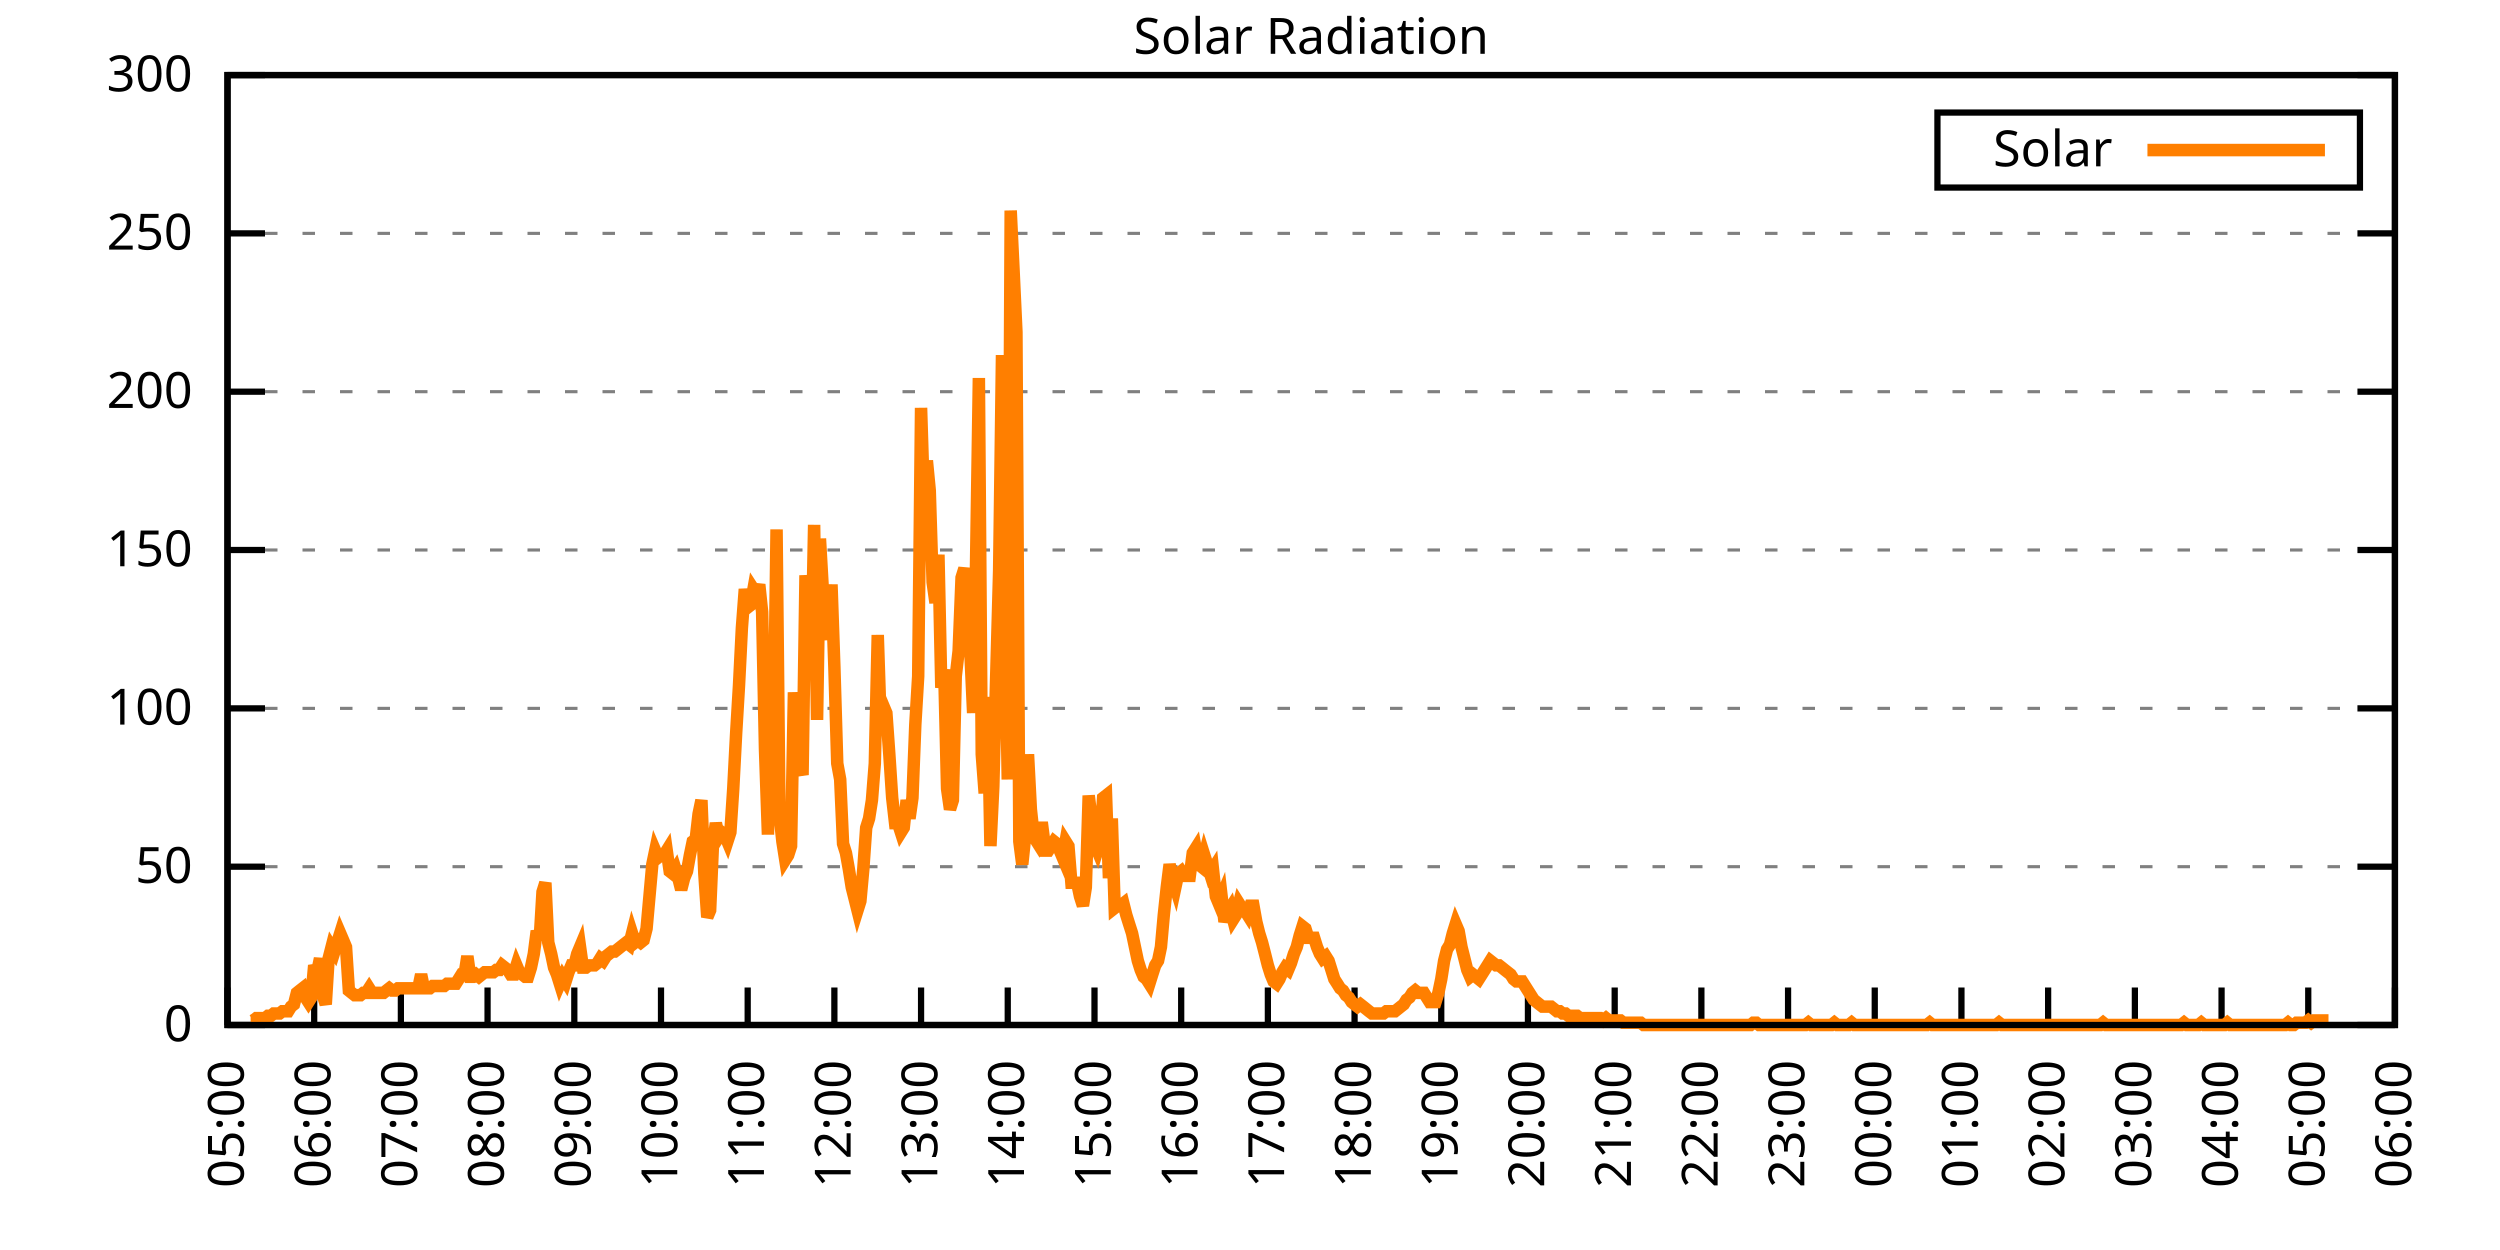
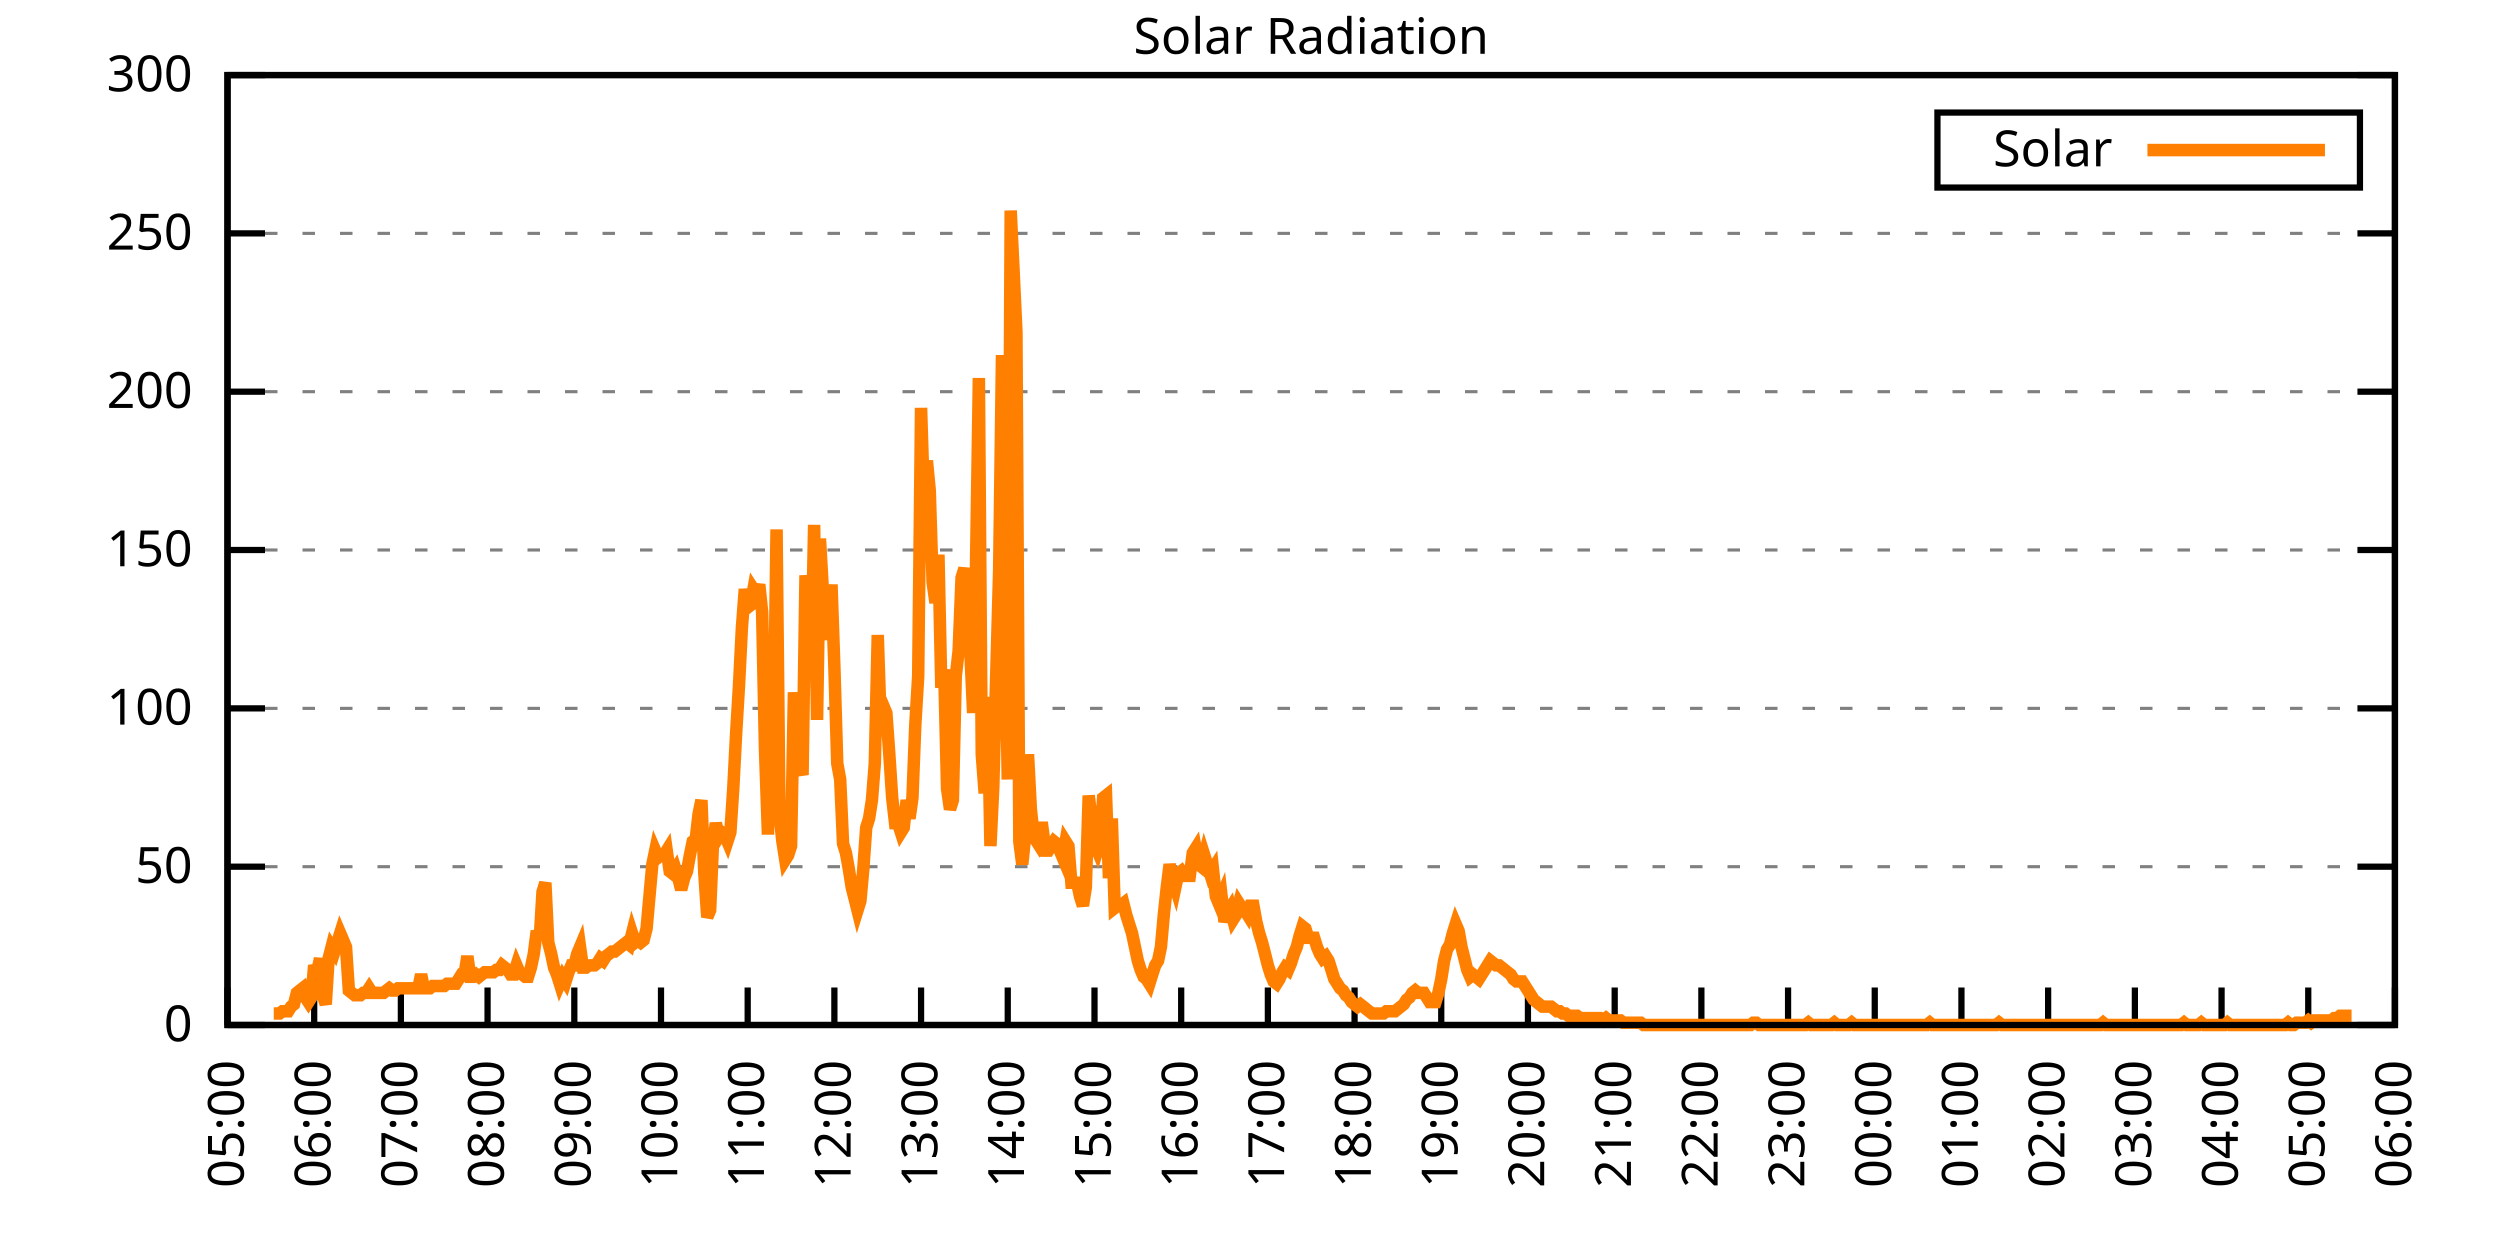
<svg xmlns="http://www.w3.org/2000/svg" xmlns:xlink="http://www.w3.org/1999/xlink" width="400" height="200" viewBox="0 0 400 200">
  <g id="gnuplot_canvas">
    <rect x="0" y="0" width="400" height="200" fill="none" />
    <defs>
      <circle id="gpDot" r="0.5" stroke-width="0.5" stroke="currentColor" />
      <path id="gpPt0" stroke-width="0.333" stroke="currentColor" d="M-1,0 h2 M0,-1 v2" />
      <path id="gpPt1" stroke-width="0.333" stroke="currentColor" d="M-1,-1 L1,1 M1,-1 L-1,1" />
      <path id="gpPt2" stroke-width="0.333" stroke="currentColor" d="M-1,0 L1,0 M0,-1 L0,1 M-1,-1 L1,1 M-1,1 L1,-1" />
      <rect id="gpPt3" stroke-width="0.333" stroke="currentColor" x="-1" y="-1" width="2" height="2" />
      <rect id="gpPt4" stroke-width="0.333" stroke="currentColor" fill="currentColor" x="-1" y="-1" width="2" height="2" />
      <circle id="gpPt5" stroke-width="0.333" stroke="currentColor" cx="0" cy="0" r="1" />
      <use xlink:href="#gpPt5" id="gpPt6" fill="currentColor" stroke="none" />
      <path id="gpPt7" stroke-width="0.333" stroke="currentColor" d="M0,-1.33 L-1.33,0.67 L1.33,0.67 z" />
      <use xlink:href="#gpPt7" id="gpPt8" fill="currentColor" stroke="none" />
      <use xlink:href="#gpPt7" id="gpPt9" stroke="currentColor" transform="rotate(180)" />
      <use xlink:href="#gpPt9" id="gpPt10" fill="currentColor" stroke="none" />
      <use xlink:href="#gpPt3" id="gpPt11" stroke="currentColor" transform="rotate(45)" />
      <use xlink:href="#gpPt11" id="gpPt12" fill="currentColor" stroke="none" />
      <path id="gpPt13" stroke-width="0.333" stroke="currentColor" d="M0,1.330 L1.265,0.411 L0.782,-1.067 L-0.782,-1.076 L-1.265,0.411 z" />
      <use xlink:href="#gpPt13" id="gpPt14" fill="currentColor" stroke="none" />
      <filter id="textbox" filterUnits="objectBoundingBox" x="0" y="0" height="1" width="1">
        <feFlood flood-color="white" flood-opacity="1" result="bgnd" />
        <feComposite in="SourceGraphic" in2="bgnd" operator="atop" />
      </filter>
      <filter id="greybox" filterUnits="objectBoundingBox" x="0" y="0" height="1" width="1">
        <feFlood flood-color="lightgrey" flood-opacity="1" result="grey" />
        <feComposite in="SourceGraphic" in2="grey" operator="atop" />
      </filter>
    </defs>
    <g fill="none" color="white" stroke="currentColor" stroke-width="1.00" stroke-linecap="butt" stroke-linejoin="miter">
</g>
    <g fill="none" color="black" stroke="currentColor" stroke-width="1.00" stroke-linecap="butt" stroke-linejoin="miter">
      <g stroke="none" shape-rendering="crispEdges">
        <polygon fill="rgb(255, 255, 255)" points="36.40,164.00 383.18,164.00 383.18,12.02 36.40,12.02 " />
      </g>
    </g>
    <g fill="none" color="black" stroke="currentColor" stroke-width="1.00" stroke-linecap="butt" stroke-linejoin="miter">
</g>
    <g fill="none" color="black" stroke="black" stroke-width="0.50" stroke-linecap="butt" stroke-linejoin="miter">
</g>
    <g fill="none" color="gray" stroke="currentColor" stroke-width="0.50" stroke-linecap="butt" stroke-linejoin="miter">
      <path stroke="gray" stroke-dasharray="2,4" class="gridline" d="M36.40,164.00 L383.19,164.00  " />
    </g>
    <g fill="none" color="gray" stroke="gray" stroke-width="1.00" stroke-linecap="butt" stroke-linejoin="miter">
</g>
    <g fill="none" color="black" stroke="currentColor" stroke-width="1.00" stroke-linecap="butt" stroke-linejoin="miter">
      <path stroke="black" d="M36.40,164.00 L42.40,164.00 M383.19,164.00 L377.19,164.00  " />
      <g transform="translate(30.80,166.60)" stroke="none" fill="black" font-family="Sans" font-size="8.00" text-anchor="end">
        <text>
          <tspan font-family="Sans"> 0</tspan>
        </text>
      </g>
    </g>
    <g fill="none" color="black" stroke="currentColor" stroke-width="1.00" stroke-linecap="butt" stroke-linejoin="miter">
</g>
    <g fill="none" color="black" stroke="black" stroke-width="0.50" stroke-linecap="butt" stroke-linejoin="miter">
</g>
    <g fill="none" color="gray" stroke="currentColor" stroke-width="0.50" stroke-linecap="butt" stroke-linejoin="miter">
      <path stroke="gray" stroke-dasharray="2,4" class="gridline" d="M36.40,138.67 L383.19,138.67  " />
    </g>
    <g fill="none" color="gray" stroke="gray" stroke-width="1.00" stroke-linecap="butt" stroke-linejoin="miter">
</g>
    <g fill="none" color="black" stroke="currentColor" stroke-width="1.00" stroke-linecap="butt" stroke-linejoin="miter">
      <path stroke="black" d="M36.40,138.67 L42.40,138.67 M383.19,138.67 L377.19,138.67  " />
      <g transform="translate(30.80,141.27)" stroke="none" fill="black" font-family="Sans" font-size="8.00" text-anchor="end">
        <text>
          <tspan font-family="Sans"> 50</tspan>
        </text>
      </g>
    </g>
    <g fill="none" color="black" stroke="currentColor" stroke-width="1.00" stroke-linecap="butt" stroke-linejoin="miter">
</g>
    <g fill="none" color="black" stroke="black" stroke-width="0.50" stroke-linecap="butt" stroke-linejoin="miter">
</g>
    <g fill="none" color="gray" stroke="currentColor" stroke-width="0.50" stroke-linecap="butt" stroke-linejoin="miter">
      <path stroke="gray" stroke-dasharray="2,4" class="gridline" d="M36.40,113.34 L383.19,113.34  " />
    </g>
    <g fill="none" color="gray" stroke="gray" stroke-width="1.00" stroke-linecap="butt" stroke-linejoin="miter">
</g>
    <g fill="none" color="black" stroke="currentColor" stroke-width="1.00" stroke-linecap="butt" stroke-linejoin="miter">
      <path stroke="black" d="M36.40,113.34 L42.40,113.34 M383.19,113.34 L377.19,113.34  " />
      <g transform="translate(30.80,115.94)" stroke="none" fill="black" font-family="Sans" font-size="8.00" text-anchor="end">
        <text>
          <tspan font-family="Sans"> 100</tspan>
        </text>
      </g>
    </g>
    <g fill="none" color="black" stroke="currentColor" stroke-width="1.00" stroke-linecap="butt" stroke-linejoin="miter">
</g>
    <g fill="none" color="black" stroke="black" stroke-width="0.50" stroke-linecap="butt" stroke-linejoin="miter">
</g>
    <g fill="none" color="gray" stroke="currentColor" stroke-width="0.50" stroke-linecap="butt" stroke-linejoin="miter">
      <path stroke="gray" stroke-dasharray="2,4" class="gridline" d="M36.40,88.00 L383.19,88.00  " />
    </g>
    <g fill="none" color="gray" stroke="gray" stroke-width="1.00" stroke-linecap="butt" stroke-linejoin="miter">
</g>
    <g fill="none" color="black" stroke="currentColor" stroke-width="1.00" stroke-linecap="butt" stroke-linejoin="miter">
      <path stroke="black" d="M36.40,88.00 L42.40,88.00 M383.19,88.00 L377.19,88.00  " />
      <g transform="translate(30.80,90.60)" stroke="none" fill="black" font-family="Sans" font-size="8.00" text-anchor="end">
        <text>
          <tspan font-family="Sans"> 150</tspan>
        </text>
      </g>
    </g>
    <g fill="none" color="black" stroke="currentColor" stroke-width="1.00" stroke-linecap="butt" stroke-linejoin="miter">
</g>
    <g fill="none" color="black" stroke="black" stroke-width="0.50" stroke-linecap="butt" stroke-linejoin="miter">
</g>
    <g fill="none" color="gray" stroke="currentColor" stroke-width="0.50" stroke-linecap="butt" stroke-linejoin="miter">
      <path stroke="gray" stroke-dasharray="2,4" class="gridline" d="M36.40,62.67 L383.19,62.67  " />
    </g>
    <g fill="none" color="gray" stroke="gray" stroke-width="1.00" stroke-linecap="butt" stroke-linejoin="miter">
</g>
    <g fill="none" color="black" stroke="currentColor" stroke-width="1.00" stroke-linecap="butt" stroke-linejoin="miter">
      <path stroke="black" d="M36.40,62.67 L42.40,62.67 M383.19,62.67 L377.19,62.67  " />
      <g transform="translate(30.80,65.27)" stroke="none" fill="black" font-family="Sans" font-size="8.00" text-anchor="end">
        <text>
          <tspan font-family="Sans"> 200</tspan>
        </text>
      </g>
    </g>
    <g fill="none" color="black" stroke="currentColor" stroke-width="1.00" stroke-linecap="butt" stroke-linejoin="miter">
</g>
    <g fill="none" color="black" stroke="black" stroke-width="0.50" stroke-linecap="butt" stroke-linejoin="miter">
</g>
    <g fill="none" color="gray" stroke="currentColor" stroke-width="0.50" stroke-linecap="butt" stroke-linejoin="miter">
      <path stroke="gray" stroke-dasharray="2,4" class="gridline" d="M36.40,37.34 L383.19,37.34  " />
    </g>
    <g fill="none" color="gray" stroke="gray" stroke-width="1.00" stroke-linecap="butt" stroke-linejoin="miter">
</g>
    <g fill="none" color="black" stroke="currentColor" stroke-width="1.00" stroke-linecap="butt" stroke-linejoin="miter">
      <path stroke="black" d="M36.40,37.34 L42.40,37.34 M383.19,37.34 L377.19,37.34  " />
      <g transform="translate(30.80,39.94)" stroke="none" fill="black" font-family="Sans" font-size="8.00" text-anchor="end">
        <text>
          <tspan font-family="Sans"> 250</tspan>
        </text>
      </g>
    </g>
    <g fill="none" color="black" stroke="currentColor" stroke-width="1.00" stroke-linecap="butt" stroke-linejoin="miter">
</g>
    <g fill="none" color="black" stroke="black" stroke-width="0.50" stroke-linecap="butt" stroke-linejoin="miter">
</g>
    <g fill="none" color="gray" stroke="currentColor" stroke-width="0.50" stroke-linecap="butt" stroke-linejoin="miter">
      <path stroke="gray" stroke-dasharray="2,4" class="gridline" d="M36.40,12.01 L383.19,12.01  " />
    </g>
    <g fill="none" color="gray" stroke="gray" stroke-width="1.00" stroke-linecap="butt" stroke-linejoin="miter">
</g>
    <g fill="none" color="black" stroke="currentColor" stroke-width="1.00" stroke-linecap="butt" stroke-linejoin="miter">
      <path stroke="black" d="M36.40,12.01 L42.40,12.01 M383.19,12.01 L377.19,12.01  " />
      <g transform="translate(30.80,14.61)" stroke="none" fill="black" font-family="Sans" font-size="8.00" text-anchor="end">
        <text>
          <tspan font-family="Sans"> 300</tspan>
        </text>
      </g>
    </g>
    <g fill="none" color="black" stroke="currentColor" stroke-width="1.00" stroke-linecap="butt" stroke-linejoin="miter">
      <path stroke="black" d="M36.40,164.00 L36.40,158.00  " />
      <g transform="translate(39.00,169.60) rotate(270.00)" stroke="none" fill="black" font-family="Sans" font-size="8.00" text-anchor="end">
        <text>
          <tspan font-family="Sans">05:00</tspan>
        </text>
      </g>
    </g>
    <g fill="none" color="black" stroke="currentColor" stroke-width="1.00" stroke-linecap="butt" stroke-linejoin="miter">
      <path stroke="black" d="M50.27,164.00 L50.27,158.00  " />
      <g transform="translate(52.87,169.60) rotate(270.00)" stroke="none" fill="black" font-family="Sans" font-size="8.00" text-anchor="end">
        <text>
          <tspan font-family="Sans">06:00</tspan>
        </text>
      </g>
    </g>
    <g fill="none" color="black" stroke="currentColor" stroke-width="1.00" stroke-linecap="butt" stroke-linejoin="miter">
      <path stroke="black" d="M64.14,164.00 L64.14,158.00  " />
      <g transform="translate(66.74,169.60) rotate(270.00)" stroke="none" fill="black" font-family="Sans" font-size="8.00" text-anchor="end">
        <text>
          <tspan font-family="Sans">07:00</tspan>
        </text>
      </g>
    </g>
    <g fill="none" color="black" stroke="currentColor" stroke-width="1.00" stroke-linecap="butt" stroke-linejoin="miter">
      <path stroke="black" d="M78.01,164.00 L78.01,158.00  " />
      <g transform="translate(80.61,169.60) rotate(270.00)" stroke="none" fill="black" font-family="Sans" font-size="8.00" text-anchor="end">
        <text>
          <tspan font-family="Sans">08:00</tspan>
        </text>
      </g>
    </g>
    <g fill="none" color="black" stroke="currentColor" stroke-width="1.00" stroke-linecap="butt" stroke-linejoin="miter">
      <path stroke="black" d="M91.89,164.00 L91.89,158.00  " />
      <g transform="translate(94.49,169.60) rotate(270.00)" stroke="none" fill="black" font-family="Sans" font-size="8.00" text-anchor="end">
        <text>
          <tspan font-family="Sans">09:00</tspan>
        </text>
      </g>
    </g>
    <g fill="none" color="black" stroke="currentColor" stroke-width="1.00" stroke-linecap="butt" stroke-linejoin="miter">
      <path stroke="black" d="M105.76,164.00 L105.76,158.00  " />
      <g transform="translate(108.36,169.60) rotate(270.00)" stroke="none" fill="black" font-family="Sans" font-size="8.00" text-anchor="end">
        <text>
          <tspan font-family="Sans">10:00</tspan>
        </text>
      </g>
    </g>
    <g fill="none" color="black" stroke="currentColor" stroke-width="1.00" stroke-linecap="butt" stroke-linejoin="miter">
      <path stroke="black" d="M119.63,164.00 L119.63,158.00  " />
      <g transform="translate(122.23,169.60) rotate(270.00)" stroke="none" fill="black" font-family="Sans" font-size="8.00" text-anchor="end">
        <text>
          <tspan font-family="Sans">11:00</tspan>
        </text>
      </g>
    </g>
    <g fill="none" color="black" stroke="currentColor" stroke-width="1.00" stroke-linecap="butt" stroke-linejoin="miter">
      <path stroke="black" d="M133.50,164.00 L133.50,158.00  " />
      <g transform="translate(136.10,169.60) rotate(270.00)" stroke="none" fill="black" font-family="Sans" font-size="8.00" text-anchor="end">
        <text>
          <tspan font-family="Sans">12:00</tspan>
        </text>
      </g>
    </g>
    <g fill="none" color="black" stroke="currentColor" stroke-width="1.00" stroke-linecap="butt" stroke-linejoin="miter">
      <path stroke="black" d="M147.37,164.00 L147.37,158.00  " />
      <g transform="translate(149.97,169.60) rotate(270.00)" stroke="none" fill="black" font-family="Sans" font-size="8.00" text-anchor="end">
        <text>
          <tspan font-family="Sans">13:00</tspan>
        </text>
      </g>
    </g>
    <g fill="none" color="black" stroke="currentColor" stroke-width="1.00" stroke-linecap="butt" stroke-linejoin="miter">
      <path stroke="black" d="M161.24,164.00 L161.24,158.00  " />
      <g transform="translate(163.84,169.60) rotate(270.00)" stroke="none" fill="black" font-family="Sans" font-size="8.00" text-anchor="end">
        <text>
          <tspan font-family="Sans">14:00</tspan>
        </text>
      </g>
    </g>
    <g fill="none" color="black" stroke="currentColor" stroke-width="1.00" stroke-linecap="butt" stroke-linejoin="miter">
      <path stroke="black" d="M175.12,164.00 L175.12,158.00  " />
      <g transform="translate(177.72,169.60) rotate(270.00)" stroke="none" fill="black" font-family="Sans" font-size="8.00" text-anchor="end">
        <text>
          <tspan font-family="Sans">15:00</tspan>
        </text>
      </g>
    </g>
    <g fill="none" color="black" stroke="currentColor" stroke-width="1.00" stroke-linecap="butt" stroke-linejoin="miter">
      <path stroke="black" d="M188.99,164.00 L188.99,158.00  " />
      <g transform="translate(191.59,169.60) rotate(270.00)" stroke="none" fill="black" font-family="Sans" font-size="8.00" text-anchor="end">
        <text>
          <tspan font-family="Sans">16:00</tspan>
        </text>
      </g>
    </g>
    <g fill="none" color="black" stroke="currentColor" stroke-width="1.00" stroke-linecap="butt" stroke-linejoin="miter">
      <path stroke="black" d="M202.86,164.00 L202.86,158.00  " />
      <g transform="translate(205.46,169.60) rotate(270.00)" stroke="none" fill="black" font-family="Sans" font-size="8.00" text-anchor="end">
        <text>
          <tspan font-family="Sans">17:00</tspan>
        </text>
      </g>
    </g>
    <g fill="none" color="black" stroke="currentColor" stroke-width="1.00" stroke-linecap="butt" stroke-linejoin="miter">
      <path stroke="black" d="M216.73,164.00 L216.73,158.00  " />
      <g transform="translate(219.33,169.60) rotate(270.00)" stroke="none" fill="black" font-family="Sans" font-size="8.00" text-anchor="end">
        <text>
          <tspan font-family="Sans">18:00</tspan>
        </text>
      </g>
    </g>
    <g fill="none" color="black" stroke="currentColor" stroke-width="1.00" stroke-linecap="butt" stroke-linejoin="miter">
      <path stroke="black" d="M230.60,164.00 L230.60,158.00  " />
      <g transform="translate(233.20,169.60) rotate(270.00)" stroke="none" fill="black" font-family="Sans" font-size="8.00" text-anchor="end">
        <text>
          <tspan font-family="Sans">19:00</tspan>
        </text>
      </g>
    </g>
    <g fill="none" color="black" stroke="currentColor" stroke-width="1.00" stroke-linecap="butt" stroke-linejoin="miter">
      <path stroke="black" d="M244.47,164.00 L244.47,158.00  " />
      <g transform="translate(247.07,169.60) rotate(270.00)" stroke="none" fill="black" font-family="Sans" font-size="8.00" text-anchor="end">
        <text>
          <tspan font-family="Sans">20:00</tspan>
        </text>
      </g>
    </g>
    <g fill="none" color="black" stroke="currentColor" stroke-width="1.00" stroke-linecap="butt" stroke-linejoin="miter">
      <path stroke="black" d="M258.35,164.00 L258.35,158.00  " />
      <g transform="translate(260.95,169.60) rotate(270.00)" stroke="none" fill="black" font-family="Sans" font-size="8.00" text-anchor="end">
        <text>
          <tspan font-family="Sans">21:00</tspan>
        </text>
      </g>
    </g>
    <g fill="none" color="black" stroke="currentColor" stroke-width="1.00" stroke-linecap="butt" stroke-linejoin="miter">
      <path stroke="black" d="M272.22,164.00 L272.22,158.00  " />
      <g transform="translate(274.82,169.60) rotate(270.00)" stroke="none" fill="black" font-family="Sans" font-size="8.00" text-anchor="end">
        <text>
          <tspan font-family="Sans">22:00</tspan>
        </text>
      </g>
    </g>
    <g fill="none" color="black" stroke="currentColor" stroke-width="1.00" stroke-linecap="butt" stroke-linejoin="miter">
      <path stroke="black" d="M286.09,164.00 L286.09,158.00  " />
      <g transform="translate(288.69,169.60) rotate(270.00)" stroke="none" fill="black" font-family="Sans" font-size="8.00" text-anchor="end">
        <text>
          <tspan font-family="Sans">23:00</tspan>
        </text>
      </g>
    </g>
    <g fill="none" color="black" stroke="currentColor" stroke-width="1.00" stroke-linecap="butt" stroke-linejoin="miter">
      <path stroke="black" d="M299.96,164.00 L299.96,158.00  " />
      <g transform="translate(302.56,169.60) rotate(270.00)" stroke="none" fill="black" font-family="Sans" font-size="8.00" text-anchor="end">
        <text>
          <tspan font-family="Sans">00:00</tspan>
        </text>
      </g>
    </g>
    <g fill="none" color="black" stroke="currentColor" stroke-width="1.00" stroke-linecap="butt" stroke-linejoin="miter">
      <path stroke="black" d="M313.83,164.00 L313.83,158.00  " />
      <g transform="translate(316.43,169.60) rotate(270.00)" stroke="none" fill="black" font-family="Sans" font-size="8.00" text-anchor="end">
        <text>
          <tspan font-family="Sans">01:00</tspan>
        </text>
      </g>
    </g>
    <g fill="none" color="black" stroke="currentColor" stroke-width="1.00" stroke-linecap="butt" stroke-linejoin="miter">
      <path stroke="black" d="M327.70,164.00 L327.70,158.00  " />
      <g transform="translate(330.30,169.60) rotate(270.00)" stroke="none" fill="black" font-family="Sans" font-size="8.00" text-anchor="end">
        <text>
          <tspan font-family="Sans">02:00</tspan>
        </text>
      </g>
    </g>
    <g fill="none" color="black" stroke="currentColor" stroke-width="1.00" stroke-linecap="butt" stroke-linejoin="miter">
      <path stroke="black" d="M341.58,164.00 L341.58,158.00  " />
      <g transform="translate(344.18,169.60) rotate(270.00)" stroke="none" fill="black" font-family="Sans" font-size="8.00" text-anchor="end">
        <text>
          <tspan font-family="Sans">03:00</tspan>
        </text>
      </g>
    </g>
    <g fill="none" color="black" stroke="currentColor" stroke-width="1.00" stroke-linecap="butt" stroke-linejoin="miter">
      <path stroke="black" d="M355.45,164.00 L355.45,158.00  " />
      <g transform="translate(358.05,169.60) rotate(270.00)" stroke="none" fill="black" font-family="Sans" font-size="8.00" text-anchor="end">
        <text>
          <tspan font-family="Sans">04:00</tspan>
        </text>
      </g>
    </g>
    <g fill="none" color="black" stroke="currentColor" stroke-width="1.00" stroke-linecap="butt" stroke-linejoin="miter">
      <path stroke="black" d="M369.32,164.00 L369.32,158.00  " />
      <g transform="translate(371.92,169.60) rotate(270.00)" stroke="none" fill="black" font-family="Sans" font-size="8.00" text-anchor="end">
        <text>
          <tspan font-family="Sans">05:00</tspan>
        </text>
      </g>
    </g>
    <g fill="none" color="black" stroke="currentColor" stroke-width="1.00" stroke-linecap="butt" stroke-linejoin="miter">
      <path stroke="black" d="M383.19,164.00 L383.19,158.00  " />
      <g transform="translate(385.79,169.60) rotate(270.00)" stroke="none" fill="black" font-family="Sans" font-size="8.00" text-anchor="end">
        <text>
          <tspan font-family="Sans">06:00</tspan>
        </text>
      </g>
    </g>
    <g fill="none" color="black" stroke="currentColor" stroke-width="1.00" stroke-linecap="butt" stroke-linejoin="miter">
</g>
    <g fill="none" color="black" stroke="currentColor" stroke-width="1.00" stroke-linecap="butt" stroke-linejoin="miter">
      <path stroke="black" d="M36.40,12.01 L36.40,164.00 L383.19,164.00 L383.19,12.01 L36.40,12.01 Z  " />
    </g>
    <g fill="none" color="black" stroke="currentColor" stroke-width="1.00" stroke-linecap="butt" stroke-linejoin="miter">
</g>
    <g fill="none" color="black" stroke="currentColor" stroke-width="1.00" stroke-linecap="butt" stroke-linejoin="miter">
      <path stroke="black" d="M309.99,30.01 L309.99,18.01 L377.59,18.01 L377.59,30.01 L309.99,30.01 Z  " />
    </g>
    <g id="Solar_Radiation_plot_1">
      <g fill="none" color="white" stroke="black" stroke-width="2.00" stroke-linecap="butt" stroke-linejoin="miter">
</g>
      <g fill="none" color="black" stroke="currentColor" stroke-width="2.00" stroke-linecap="butt" stroke-linejoin="miter">
        <g transform="translate(337.99,26.61)" stroke="none" fill="black" font-family="Sans" font-size="8.00" text-anchor="end">
          <text>
            <tspan font-family="Sans">Solar</tspan>
          </text>
        </g>
      </g>
      <g fill="none" color="black" stroke="currentColor" stroke-width="2.00" stroke-linecap="butt" stroke-linejoin="miter">
-         <path stroke="rgb(255, 127,   0)" d="M343.59,24.01 L371.99,24.01 M40.10,163.27 L40.56,163.27 L41.02,162.90 L41.49,162.90 L41.95,162.90 L42.41,162.90   L42.87,162.53 L43.34,162.53 L43.80,162.16 L44.26,162.16 L44.72,162.16 L45.19,161.80 L45.65,161.80 L46.11,161.80   L46.57,161.06 L47.03,160.70 L47.50,158.86 L47.96,158.49 L48.42,158.13 L48.88,159.60 L49.35,160.33 L49.81,159.60   L50.27,154.46 L50.73,155.56 L51.20,153.35 L51.66,159.23 L52.12,160.70 L52.58,153.35 L53.05,151.52 L53.51,152.25   L53.97,150.79 L54.43,149.32 L54.90,150.42 L55.36,151.52 L55.82,158.49 L56.28,158.86 L56.75,159.23 L57.21,159.23   L57.67,159.23 L58.13,158.86 L58.59,158.86 L59.06,158.13 L59.52,158.86 L59.98,158.86 L60.44,158.86 L60.91,158.86   L61.37,158.86 L61.83,158.49 L62.29,158.13 L62.76,158.49 L63.22,158.49 L63.68,158.13 L64.14,158.13 L64.61,158.13   L65.07,158.13 L65.53,158.13 L65.99,158.13 L66.46,158.13 L66.92,158.13 L67.38,155.92 L67.84,158.13 L68.30,158.13   L68.77,158.13 L69.23,157.76 L69.69,157.76 L70.15,157.76 L70.62,157.76 L71.08,157.76 L71.54,157.39 L72.00,157.39   L72.47,157.39 L72.93,157.39 L73.39,156.66 L73.85,155.92 L74.32,155.92 L74.78,152.99 L75.24,156.29 L75.70,156.29   L76.17,155.92 L76.63,156.29 L77.09,155.92 L77.55,155.56 L78.01,155.56 L78.48,155.56 L78.94,155.56 L79.40,155.19   L79.86,155.19 L80.33,154.46 L80.79,154.82 L81.25,155.19 L81.71,155.92 L82.18,155.92 L82.64,154.46 L83.10,155.56   L83.56,155.92 L84.03,156.29 L84.49,156.29 L84.95,154.82 L85.41,152.62 L85.88,148.95 L86.34,150.42 L86.80,142.71   L87.26,141.24 L87.72,150.79 L88.19,152.62 L88.65,154.82 L89.11,155.92 L89.57,157.39 L90.04,156.29 L90.50,157.03   L90.96,155.56 L91.42,154.46 L91.89,154.46 L92.35,152.62 L92.81,151.52 L93.27,154.82 L93.74,154.82 L94.20,154.46   L94.66,154.46 L95.12,154.46 L95.59,154.09 L96.05,153.35 L96.51,153.72 L96.97,152.99 L97.44,152.62 L97.90,152.25   L98.36,152.25 L98.82,151.89 L99.28,151.52 L99.75,151.15 L100.21,150.79 L100.67,151.15 L101.13,149.32 L101.60,150.79   L102.06,150.42 L102.52,150.79 L102.98,150.42 L103.45,148.58 L103.91,143.44 L104.37,138.30 L104.83,136.10 L105.30,137.20   L105.76,136.84 L106.22,136.84 L106.68,136.10 L107.15,139.41 L107.61,139.77 L108.07,139.04 L108.53,140.51 L108.99,142.34   L109.46,140.51 L109.92,139.41 L110.38,136.84 L110.84,134.63 L111.31,134.27 L111.77,130.23 L112.23,128.03 L112.69,139.77   L113.16,146.75 L113.62,145.65 L114.08,135.00 L114.54,131.70 L115.01,133.90 L115.47,133.17 L115.93,133.53 L116.39,134.63   L116.86,133.17 L117.32,126.19 L117.78,117.38 L118.24,109.67 L118.70,100.50 L119.17,94.26 L119.63,97.19 L120.09,96.83   L120.55,94.26 L121.02,94.99 L121.48,93.52 L121.94,97.93 L122.40,119.95 L122.87,133.53 L123.33,113.71 L123.79,118.12   L124.25,84.71 L124.72,130.23 L125.18,134.63 L125.64,137.57 L126.10,136.84 L126.57,135.37 L127.03,110.77 L127.49,118.48   L127.95,122.52 L128.41,123.99 L128.88,92.05 L129.34,97.19 L129.80,107.47 L130.26,83.98 L130.73,115.18 L131.19,86.18   L131.65,94.26 L132.11,99.39 L132.58,102.33 L133.04,93.52 L133.50,106.74 L133.96,122.15 L134.43,124.72 L134.89,135.00   L135.35,136.47 L135.81,139.04 L136.28,141.98 L136.74,143.81 L137.20,145.65 L137.66,144.18 L138.13,139.04 L138.59,132.43   L139.05,130.96 L139.51,128.03 L139.97,122.15 L140.44,101.60 L140.90,115.55 L141.36,112.98 L141.82,114.08 L142.29,120.69   L142.75,127.66 L143.21,131.70 L143.67,131.70 L144.14,133.17 L144.60,132.43 L145.06,128.03 L145.52,130.96 L145.99,127.66   L146.45,115.91 L146.91,108.20 L147.37,65.26 L147.84,80.31 L148.30,73.70 L148.76,78.47 L149.22,93.15 L149.68,96.46   L150.15,88.75 L150.61,110.04 L151.07,107.10 L151.53,126.19 L152.00,129.49 L152.46,128.03 L152.92,108.20 L153.38,104.17   L153.85,92.42 L154.31,90.95 L154.77,94.62 L155.23,103.80 L155.70,114.08 L156.16,90.59 L156.62,60.48 L157.08,120.69   L157.55,126.93 L158.01,111.51 L158.47,135.37 L158.93,125.82 L159.39,108.20 L159.86,91.32 L160.32,56.81 L160.78,96.83   L161.24,124.72 L161.71,33.69 L162.17,43.23 L162.63,53.14 L163.09,134.63 L163.56,138.30 L164.02,133.90 L164.48,120.69   L164.94,129.49 L165.41,133.90 L165.87,134.63 L166.33,132.43 L166.79,132.43 L167.26,136.10 L167.72,136.10 L168.18,135.37   L168.64,134.63 L169.10,135.00 L169.57,136.10 L170.03,137.20 L170.49,134.63 L170.95,135.37 L171.42,141.24 L171.88,141.24   L172.34,141.24 L172.80,143.44 L173.27,144.91 L173.73,141.98 L174.19,127.29 L174.65,130.96 L175.12,135.00 L175.58,136.10   L176.04,134.63 L176.50,127.66 L176.97,127.29 L177.43,140.51 L177.89,130.96 L178.35,145.28 L178.82,144.91 L179.28,144.91   L179.74,144.55 L180.20,146.38 L180.66,147.85 L181.13,149.32 L181.59,151.52 L182.05,153.72 L182.51,155.19 L182.98,156.29   L183.44,156.66 L183.90,157.39 L184.36,155.92 L184.83,154.46 L185.29,153.72 L185.75,151.52 L186.21,146.38 L186.68,141.98   L187.14,138.30 L187.60,140.51 L188.06,141.98 L188.53,139.77 L188.99,139.41 L189.45,140.14 L189.91,140.14 L190.37,140.14   L190.84,136.47 L191.30,135.74 L191.76,138.30 L192.22,138.67 L192.69,136.84 L193.15,138.30 L193.61,139.77 L194.07,139.04   L194.54,143.44 L195.00,144.55 L195.46,143.44 L195.92,147.48 L196.39,146.01 L196.85,145.28 L197.31,147.11 L197.77,146.38   L198.24,144.55 L198.70,145.28 L199.16,145.65 L199.62,146.38 L200.08,144.91 L200.55,144.91 L201.01,147.48 L201.47,149.32   L201.93,150.79 L202.40,152.62 L202.86,154.46 L203.32,155.92 L203.78,157.03 L204.25,157.39 L204.71,156.66 L205.17,155.56   L205.63,154.82 L206.10,155.19 L206.56,154.09 L207.02,152.62 L207.48,151.52 L207.95,149.68 L208.41,148.22 L208.87,148.58   L209.33,150.05 L209.80,150.05 L210.26,150.05 L210.72,151.52 L211.18,152.62 L211.64,153.35 L212.11,152.99 L212.57,153.72   L213.03,155.19 L213.49,156.66 L213.96,157.39 L214.42,158.13 L214.88,158.49 L215.34,159.23 L215.81,159.60 L216.27,160.33   L216.73,160.70 L217.19,161.06 L217.66,160.70 L218.12,161.06 L218.58,161.43 L219.04,161.80 L219.51,162.16 L219.97,162.16   L220.43,162.16 L220.89,162.16 L221.35,162.16 L221.82,161.80 L222.28,161.80 L222.74,161.80 L223.20,161.80 L223.67,161.43   L224.13,161.06 L224.59,160.70 L225.05,159.96 L225.52,159.60 L225.98,158.86 L226.44,158.49 L226.90,158.86 L227.37,158.86   L227.83,158.86 L228.29,159.60 L228.75,160.33 L229.22,160.33 L229.68,160.33 L230.14,158.86 L230.60,156.66 L231.06,153.72   L231.53,151.89 L231.99,151.15 L232.45,149.32 L232.91,147.85 L233.38,148.95 L233.84,151.52 L234.30,153.35 L234.76,155.19   L235.23,156.29 L235.69,155.92 L236.15,156.29 L236.61,156.66 L237.08,155.92 L237.54,155.19 L238.00,154.46 L238.46,153.72   L238.93,154.09 L239.39,154.46 L239.85,154.46 L240.31,154.82 L240.77,155.19 L241.24,155.56 L241.70,155.92 L242.16,156.66   L242.62,157.03 L243.09,157.03 L243.55,157.03 L244.01,157.76 L244.47,158.49 L244.94,159.23 L245.40,159.96 L245.86,160.33   L246.32,160.70 L246.79,161.06 L247.25,161.06 L247.71,161.06 L248.17,161.06 L248.64,161.43 L249.10,161.80 L249.56,161.80   L250.02,162.16 L250.49,162.16 L250.95,162.53 L251.41,162.53 L251.87,162.53 L252.33,162.53 L252.80,162.90 L253.26,162.90   L253.72,162.90 L254.18,162.90 L254.65,162.90 L255.11,162.90 L255.57,162.90 L256.03,162.90 L256.50,163.27 L256.96,162.90   L257.42,163.27 L257.88,163.27 L258.35,163.27 L258.81,163.27 L259.27,163.27 L259.73,163.63 L260.20,163.63 L260.66,163.63   L261.12,163.63 L261.58,163.63 L262.04,163.63 L262.51,163.63 L262.97,164.00 L263.43,164.00 L263.89,164.00 L264.36,164.00   L264.82,164.00 L265.28,164.00 L265.74,164.00 L266.21,164.00 L266.67,164.00 L267.13,164.00 L267.59,164.00 L268.06,164.00   L268.52,164.00 L268.98,164.00 L269.44,164.00 L269.91,164.00 L270.37,164.00 L270.83,164.00 L271.29,164.00 L271.75,164.00   L272.22,164.00 L272.68,164.00 L273.14,164.00 L273.60,164.00 L274.07,164.00 L274.53,164.00 L274.99,164.00 L275.45,164.00   L275.92,164.00 L276.38,164.00 L276.84,164.00 L277.30,164.00 L277.77,164.00 L278.23,164.00 L278.69,164.00 L279.15,164.00   L279.62,164.00 L280.08,164.00 L280.54,163.63 L281.00,163.63 L281.46,164.00 L281.93,164.00 L282.39,164.00 L282.85,164.00   L283.31,164.00 L283.78,164.00 L284.24,164.00 L284.70,164.00 L285.16,164.00 L285.63,164.00 L286.09,164.00 L286.55,164.00   L287.01,164.00 L287.48,164.00 L287.94,164.00 L288.40,164.00 L288.86,164.00 L289.33,163.63 L289.79,164.00 L290.25,164.00   L290.71,164.00 L291.18,164.00 L291.64,164.00 L292.10,164.00 L292.56,164.00 L293.02,164.00 L293.49,163.63 L293.95,164.00   L294.41,164.00 L294.87,164.00 L295.34,164.00 L295.80,164.00 L296.26,163.63 L296.72,164.00 L297.19,164.00 L297.65,164.00   L298.11,164.00 L298.57,164.00 L299.04,164.00 L299.50,164.00 L299.96,164.00 L300.42,164.00 L300.89,164.00 L301.35,164.00   L301.81,164.00 L302.27,164.00 L302.73,164.00 L303.20,164.00 L303.66,164.00 L304.12,164.00 L304.58,164.00 L305.05,164.00   L305.51,164.00 L305.97,164.00 L306.43,164.00 L306.90,164.00 L307.36,164.00 L307.82,164.00 L308.28,164.00 L308.75,163.63   L309.21,164.00 L309.67,164.00 L310.13,164.00 L310.60,164.00 L311.06,164.00 L311.52,164.00 L311.98,164.00 L312.44,164.00   L312.91,164.00 L313.37,164.00 L313.83,164.00 L314.29,164.00 L314.76,164.00 L315.22,164.00 L315.68,164.00 L316.14,164.00   L316.61,164.00 L317.07,164.00 L317.53,164.00 L317.99,164.00 L318.46,164.00 L318.92,164.00 L319.38,164.00 L319.84,163.63   L320.31,164.00 L320.77,164.00 L321.23,164.00 L321.69,164.00 L322.15,164.00 L322.62,164.00 L323.08,164.00 L323.54,164.00   L324.00,164.00 L324.47,164.00 L324.93,164.00 L325.39,164.00 L325.85,164.00 L326.32,164.00 L326.78,164.00 L327.24,164.00   L327.70,164.00 L328.17,164.00 L328.63,164.00 L329.09,164.00 L329.55,164.00 L330.02,164.00 L330.48,164.00 L330.94,164.00   L331.40,164.00 L331.87,164.00 L332.33,164.00 L332.79,164.00 L333.25,164.00 L333.71,164.00 L334.18,164.00 L334.64,164.00   L335.10,164.00 L335.56,164.00 L336.03,164.00 L336.49,163.63 L336.95,164.00 L337.41,164.00 L337.88,164.00 L338.34,164.00   L338.80,164.00 L339.26,164.00 L339.73,164.00 L340.19,164.00 L340.65,164.00 L341.11,164.00 L341.58,164.00 L342.04,164.00   L342.50,164.00 L342.96,164.00 L343.42,164.00 L343.89,164.00 L344.35,164.00 L344.81,164.00 L345.27,164.00 L345.74,164.00   L346.20,164.00 L346.66,164.00 L347.12,164.00 L347.59,164.00 L348.05,164.00 L348.51,164.00 L348.97,164.00 L349.44,163.63   L349.90,164.00 L350.36,164.00 L350.82,164.00 L351.29,164.00 L351.75,164.00 L352.21,163.63 L352.67,164.00 L353.13,164.00   L353.60,164.00 L354.06,164.00 L354.52,164.00 L354.98,164.00 L355.45,164.00 L355.91,164.00 L356.37,163.63 L356.83,164.00   L357.30,164.00 L357.76,164.00 L358.22,164.00 L358.68,164.00 L359.15,164.00 L359.61,164.00 L360.07,164.00 L360.53,164.00   L361.00,164.00 L361.46,164.00 L361.92,164.00 L362.38,164.00 L362.84,164.00 L363.31,164.00 L363.77,164.00 L364.23,164.00   L364.69,164.00 L365.16,164.00 L365.62,164.00 L366.08,163.63 L366.54,164.00 L367.01,164.00 L367.47,163.63 L367.93,163.63   L368.39,163.63 L368.86,163.63 L369.32,163.27 L369.78,163.63 L370.24,163.27 L370.71,163.27 L371.17,163.27 L371.63,163.27   L372.09,163.27 L372.56,163.27  " />
+         <path stroke="rgb(255, 127,   0)" d="M343.59,24.01 L371.99,24.01 M43.80,162.16 L44.26,162.16 L44.72,162.16 L45.19,161.80 L45.65,161.80 L46.11,161.80   L46.57,161.06 L47.03,160.70 L47.50,158.86 L47.96,158.49 L48.42,158.13 L48.88,159.60 L49.35,160.33 L49.81,159.60   L50.27,154.46 L50.73,155.56 L51.20,153.35 L51.66,159.23 L52.12,160.70 L52.58,153.35 L53.05,151.52 L53.51,152.25   L53.97,150.79 L54.43,149.32 L54.90,150.42 L55.36,151.52 L55.82,158.49 L56.28,158.86 L56.75,159.23 L57.21,159.23   L57.67,159.23 L58.13,158.86 L58.59,158.86 L59.06,158.13 L59.52,158.86 L59.98,158.86 L60.44,158.86 L60.91,158.86   L61.37,158.86 L61.83,158.49 L62.29,158.13 L62.76,158.49 L63.22,158.49 L63.68,158.13 L64.14,158.13 L64.61,158.13   L65.07,158.13 L65.53,158.13 L65.99,158.13 L66.46,158.13 L66.92,158.13 L67.38,155.92 L67.84,158.13 L68.30,158.13   L68.77,158.13 L69.23,157.76 L69.69,157.76 L70.15,157.76 L70.62,157.76 L71.08,157.76 L71.54,157.39 L72.00,157.39   L72.47,157.39 L72.93,157.39 L73.39,156.66 L73.85,155.92 L74.32,155.92 L74.78,152.99 L75.24,156.29 L75.70,156.29   L76.17,155.92 L76.63,156.29 L77.09,155.92 L77.55,155.56 L78.01,155.56 L78.48,155.56 L78.94,155.56 L79.40,155.19   L79.86,155.19 L80.33,154.46 L80.79,154.82 L81.25,155.19 L81.71,155.92 L82.18,155.92 L82.64,154.46 L83.10,155.56   L83.56,155.92 L84.03,156.29 L84.49,156.29 L84.95,154.82 L85.41,152.62 L85.88,148.95 L86.34,150.42 L86.80,142.71   L87.26,141.24 L87.72,150.79 L88.19,152.62 L88.65,154.82 L89.11,155.92 L89.57,157.39 L90.04,156.29 L90.50,157.03   L90.96,155.56 L91.42,154.46 L91.89,154.46 L92.35,152.62 L92.81,151.52 L93.27,154.82 L93.74,154.82 L94.20,154.46   L94.66,154.46 L95.12,154.46 L95.59,154.09 L96.05,153.35 L96.51,153.72 L96.97,152.99 L97.44,152.62 L97.90,152.25   L98.36,152.25 L98.82,151.89 L99.28,151.52 L99.75,151.15 L100.21,150.79 L100.67,151.15 L101.13,149.32 L101.60,150.79   L102.06,150.42 L102.52,150.79 L102.98,150.42 L103.45,148.58 L103.91,143.44 L104.37,138.30 L104.83,136.10 L105.30,137.20   L105.76,136.84 L106.22,136.84 L106.68,136.10 L107.15,139.41 L107.61,139.77 L108.07,139.04 L108.53,140.51 L108.99,142.34   L109.46,140.51 L109.92,139.41 L110.38,136.84 L110.84,134.63 L111.31,134.27 L111.77,130.23 L112.23,128.03 L112.69,139.77   L113.16,146.75 L113.62,145.65 L114.08,135.00 L114.54,131.70 L115.01,133.90 L115.47,133.17 L115.93,133.53 L116.39,134.63   L116.86,133.17 L117.32,126.19 L117.78,117.38 L118.24,109.67 L118.70,100.50 L119.17,94.26 L119.63,97.19 L120.09,96.83   L120.55,94.26 L121.02,94.99 L121.48,93.52 L121.94,97.93 L122.40,119.95 L122.87,133.53 L123.33,113.71 L123.79,118.12   L124.25,84.71 L124.72,130.23 L125.18,134.63 L125.64,137.57 L126.10,136.84 L126.57,135.37 L127.03,110.77 L127.49,118.48   L127.95,122.52 L128.41,123.99 L128.88,92.05 L129.34,97.19 L129.80,107.47 L130.26,83.98 L130.73,115.18 L131.19,86.18   L131.65,94.26 L132.11,99.39 L132.58,102.33 L133.04,93.52 L133.50,106.74 L133.96,122.15 L134.43,124.72 L134.89,135.00   L135.35,136.47 L135.81,139.04 L136.28,141.98 L136.74,143.81 L137.20,145.65 L137.66,144.18 L138.13,139.04 L138.59,132.43   L139.05,130.96 L139.51,128.03 L139.97,122.15 L140.44,101.60 L140.90,115.55 L141.36,112.98 L141.82,114.08 L142.29,120.69   L142.75,127.66 L143.21,131.70 L143.67,131.70 L144.14,133.17 L144.60,132.43 L145.06,128.03 L145.52,130.96 L145.99,127.66   L146.45,115.91 L146.91,108.20 L147.37,65.26 L147.84,80.31 L148.30,73.70 L148.76,78.47 L149.22,93.15 L149.68,96.46   L150.15,88.75 L150.61,110.04 L151.07,107.10 L151.53,126.19 L152.00,129.49 L152.46,128.03 L152.92,108.20 L153.38,104.17   L153.85,92.42 L154.31,90.95 L154.77,94.62 L155.23,103.80 L155.70,114.08 L156.16,90.59 L156.62,60.48 L157.08,120.69   L157.55,126.93 L158.01,111.51 L158.47,135.37 L158.93,125.82 L159.39,108.20 L159.86,91.32 L160.32,56.81 L160.78,96.83   L161.24,124.72 L161.71,33.69 L162.17,43.23 L162.63,53.14 L163.09,134.63 L163.56,138.30 L164.02,133.90 L164.48,120.69   L164.94,129.49 L165.41,133.90 L165.87,134.63 L166.33,132.43 L166.79,132.43 L167.26,136.10 L167.72,136.10 L168.18,135.37   L168.64,134.63 L169.10,135.00 L169.57,136.10 L170.03,137.20 L170.49,134.63 L170.95,135.37 L171.42,141.24 L171.88,141.24   L172.34,141.24 L172.80,143.44 L173.27,144.91 L173.73,141.98 L174.19,127.29 L174.65,130.96 L175.12,135.00 L175.58,136.10   L176.04,134.63 L176.50,127.66 L176.97,127.29 L177.43,140.51 L177.89,130.96 L178.35,145.28 L178.82,144.91 L179.28,144.91   L179.74,144.55 L180.20,146.38 L180.66,147.85 L181.13,149.32 L181.59,151.52 L182.05,153.72 L182.51,155.19 L182.98,156.29   L183.44,156.66 L183.90,157.39 L184.36,155.92 L184.83,154.46 L185.29,153.72 L185.75,151.52 L186.21,146.38 L186.68,141.98   L187.14,138.30 L187.60,140.51 L188.06,141.98 L188.53,139.77 L188.99,139.41 L189.45,140.14 L189.91,140.14 L190.37,140.14   L190.84,136.47 L191.30,135.74 L191.76,138.30 L192.22,138.67 L192.69,136.84 L193.15,138.30 L193.61,139.77 L194.07,139.04   L194.54,143.44 L195.00,144.55 L195.46,143.44 L195.92,147.48 L196.39,146.01 L196.85,145.28 L197.31,147.11 L197.77,146.38   L198.24,144.55 L198.70,145.28 L199.16,145.65 L199.62,146.38 L200.08,144.91 L200.55,144.91 L201.01,147.48 L201.47,149.32   L201.93,150.79 L202.40,152.62 L202.86,154.46 L203.32,155.92 L203.78,157.03 L204.25,157.39 L204.71,156.66 L205.17,155.56   L205.63,154.82 L206.10,155.19 L206.56,154.09 L207.02,152.62 L207.48,151.52 L207.95,149.68 L208.41,148.22 L208.87,148.58   L209.33,150.05 L209.80,150.05 L210.26,150.05 L210.72,151.52 L211.18,152.62 L211.64,153.35 L212.11,152.99 L212.57,153.72   L213.03,155.19 L213.49,156.66 L213.96,157.39 L214.42,158.13 L214.88,158.49 L215.34,159.23 L215.81,159.60 L216.27,160.33   L216.73,160.70 L217.19,161.06 L217.66,160.70 L218.12,161.06 L218.58,161.43 L219.04,161.80 L219.51,162.16 L219.97,162.16   L220.43,162.16 L220.89,162.16 L221.35,162.16 L221.82,161.80 L222.28,161.80 L222.74,161.80 L223.20,161.80 L223.67,161.43   L224.13,161.06 L224.59,160.70 L225.05,159.96 L225.52,159.60 L225.98,158.86 L226.44,158.49 L226.90,158.86 L227.37,158.86   L227.83,158.86 L228.29,159.60 L228.75,160.33 L229.22,160.33 L229.68,160.33 L230.14,158.86 L230.60,156.66 L231.06,153.72   L231.53,151.89 L231.99,151.15 L232.45,149.32 L232.91,147.85 L233.38,148.95 L233.84,151.52 L234.30,153.35 L234.76,155.19   L235.23,156.29 L235.69,155.92 L236.15,156.29 L236.61,156.66 L237.08,155.92 L237.54,155.19 L238.00,154.46 L238.46,153.72   L238.93,154.09 L239.39,154.46 L239.85,154.46 L240.31,154.82 L240.77,155.19 L241.24,155.56 L241.70,155.92 L242.16,156.66   L242.62,157.03 L243.09,157.03 L243.55,157.03 L244.01,157.76 L244.47,158.49 L244.94,159.23 L245.40,159.96 L245.86,160.33   L246.32,160.70 L246.79,161.06 L247.25,161.06 L247.71,161.06 L248.17,161.06 L248.64,161.43 L249.10,161.80 L249.56,161.80   L250.02,162.16 L250.49,162.16 L250.95,162.53 L251.41,162.53 L251.87,162.53 L252.33,162.53 L252.80,162.90 L253.26,162.90   L253.72,162.90 L254.18,162.90 L254.65,162.90 L255.11,162.90 L255.57,162.90 L256.03,162.90 L256.50,163.27 L256.96,162.90   L257.42,163.27 L257.88,163.27 L258.35,163.27 L258.81,163.27 L259.27,163.27 L259.73,163.63 L260.20,163.63 L260.66,163.63   L261.12,163.63 L261.58,163.63 L262.04,163.63 L262.51,163.63 L262.97,164.00 L263.43,164.00 L263.89,164.00 L264.36,164.00   L264.82,164.00 L265.28,164.00 L265.74,164.00 L266.21,164.00 L266.67,164.00 L267.13,164.00 L267.59,164.00 L268.06,164.00   L268.52,164.00 L268.98,164.00 L269.44,164.00 L269.91,164.00 L270.37,164.00 L270.83,164.00 L271.29,164.00 L271.75,164.00   L272.22,164.00 L272.68,164.00 L273.14,164.00 L273.60,164.00 L274.07,164.00 L274.53,164.00 L274.99,164.00 L275.45,164.00   L275.92,164.00 L276.38,164.00 L276.84,164.00 L277.30,164.00 L277.77,164.00 L278.23,164.00 L278.69,164.00 L279.15,164.00   L279.62,164.00 L280.08,164.00 L280.54,163.63 L281.00,163.63 L281.46,164.00 L281.93,164.00 L282.39,164.00 L282.85,164.00   L283.31,164.00 L283.78,164.00 L284.24,164.00 L284.70,164.00 L285.16,164.00 L285.63,164.00 L286.09,164.00 L286.55,164.00   L287.01,164.00 L287.48,164.00 L287.94,164.00 L288.40,164.00 L288.86,164.00 L289.33,163.63 L289.79,164.00 L290.25,164.00   L290.71,164.00 L291.18,164.00 L291.64,164.00 L292.10,164.00 L292.56,164.00 L293.02,164.00 L293.49,163.63 L293.95,164.00   L294.41,164.00 L294.87,164.00 L295.34,164.00 L295.80,164.00 L296.26,163.63 L296.72,164.00 L297.19,164.00 L297.65,164.00   L298.11,164.00 L298.57,164.00 L299.04,164.00 L299.50,164.00 L299.96,164.00 L300.42,164.00 L300.89,164.00 L301.35,164.00   L301.81,164.00 L302.27,164.00 L302.73,164.00 L303.20,164.00 L303.66,164.00 L304.12,164.00 L304.58,164.00 L305.05,164.00   L305.51,164.00 L305.97,164.00 L306.43,164.00 L306.90,164.00 L307.36,164.00 L307.82,164.00 L308.28,164.00 L308.75,163.63   L309.21,164.00 L309.67,164.00 L310.13,164.00 L310.60,164.00 L311.06,164.00 L311.52,164.00 L311.98,164.00 L312.44,164.00   L312.91,164.00 L313.37,164.00 L313.83,164.00 L314.29,164.00 L314.76,164.00 L315.22,164.00 L315.68,164.00 L316.14,164.00   L316.61,164.00 L317.07,164.00 L317.53,164.00 L317.99,164.00 L318.46,164.00 L318.92,164.00 L319.38,164.00 L319.84,163.63   L320.31,164.00 L320.77,164.00 L321.23,164.00 L321.69,164.00 L322.15,164.00 L322.62,164.00 L323.08,164.00 L323.54,164.00   L324.00,164.00 L324.47,164.00 L324.93,164.00 L325.39,164.00 L325.85,164.00 L326.32,164.00 L326.78,164.00 L327.24,164.00   L327.70,164.00 L328.17,164.00 L328.63,164.00 L329.09,164.00 L329.55,164.00 L330.02,164.00 L330.48,164.00 L330.94,164.00   L331.40,164.00 L331.87,164.00 L332.33,164.00 L332.79,164.00 L333.25,164.00 L333.71,164.00 L334.18,164.00 L334.64,164.00   L335.10,164.00 L335.56,164.00 L336.03,164.00 L336.49,163.63 L336.95,164.00 L337.41,164.00 L337.88,164.00 L338.34,164.00   L338.80,164.00 L339.26,164.00 L339.73,164.00 L340.19,164.00 L340.65,164.00 L341.11,164.00 L341.58,164.00 L342.04,164.00   L342.50,164.00 L342.96,164.00 L343.42,164.00 L343.89,164.00 L344.35,164.00 L344.81,164.00 L345.27,164.00 L345.74,164.00   L346.20,164.00 L346.66,164.00 L347.12,164.00 L347.59,164.00 L348.05,164.00 L348.51,164.00 L348.97,164.00 L349.44,163.63   L349.90,164.00 L350.36,164.00 L350.82,164.00 L351.29,164.00 L351.75,164.00 L352.21,163.63 L352.67,164.00 L353.13,164.00   L353.60,164.00 L354.06,164.00 L354.52,164.00 L354.98,164.00 L355.45,164.00 L355.91,164.00 L356.37,163.63 L356.83,164.00   L357.30,164.00 L357.76,164.00 L358.22,164.00 L358.68,164.00 L359.15,164.00 L359.61,164.00 L360.07,164.00 L360.53,164.00   L361.00,164.00 L361.46,164.00 L361.92,164.00 L362.38,164.00 L362.84,164.00 L363.31,164.00 L363.77,164.00 L364.23,164.00   L364.69,164.00 L365.16,164.00 L365.62,164.00 L366.08,163.63 L366.54,164.00 L367.01,164.00 L367.47,163.63 L367.93,163.63   L368.39,163.63 L368.86,163.63 L369.32,163.27 L369.78,163.63 L370.24,163.27 L370.71,163.27 L371.17,163.27 L371.63,163.27   L372.09,163.27 L372.56,163.27 L373.02,163.27 L373.48,162.90 L373.94,162.90 L374.40,162.53 L374.87,162.53 L375.33,162.53   L375.79,162.53 L376.25,162.53  " />
      </g>
    </g>
    <g fill="none" color="black" stroke="currentColor" stroke-width="2.00" stroke-linecap="butt" stroke-linejoin="miter">
</g>
    <g fill="none" color="black" stroke="black" stroke-width="1.00" stroke-linecap="butt" stroke-linejoin="miter">
</g>
    <g fill="none" color="black" stroke="currentColor" stroke-width="1.00" stroke-linecap="butt" stroke-linejoin="miter">
      <path stroke="black" d="M36.40,12.01 L36.40,164.00 L383.19,164.00 L383.19,12.01 L36.40,12.01 Z  " />
      <g transform="translate(6.80,88.01) rotate(270.00)" stroke="none" fill="black" font-family="Sans" font-size="8.00" text-anchor="middle">
        <text />
      </g>
    </g>
    <g fill="none" color="black" stroke="currentColor" stroke-width="1.00" stroke-linecap="butt" stroke-linejoin="miter">
</g>
    <g fill="none" color="black" stroke="currentColor" stroke-width="1.00" stroke-linecap="butt" stroke-linejoin="miter">
      <g transform="translate(209.79,8.61)" stroke="none" fill="black" font-family="Sans" font-size="8.00" text-anchor="middle">
        <text>
          <tspan font-family="Sans">Solar Radiation</tspan>
        </text>
      </g>
    </g>
    <g fill="none" color="black" stroke="currentColor" stroke-width="1.00" stroke-linecap="butt" stroke-linejoin="miter">
</g>
  </g>
</svg>
